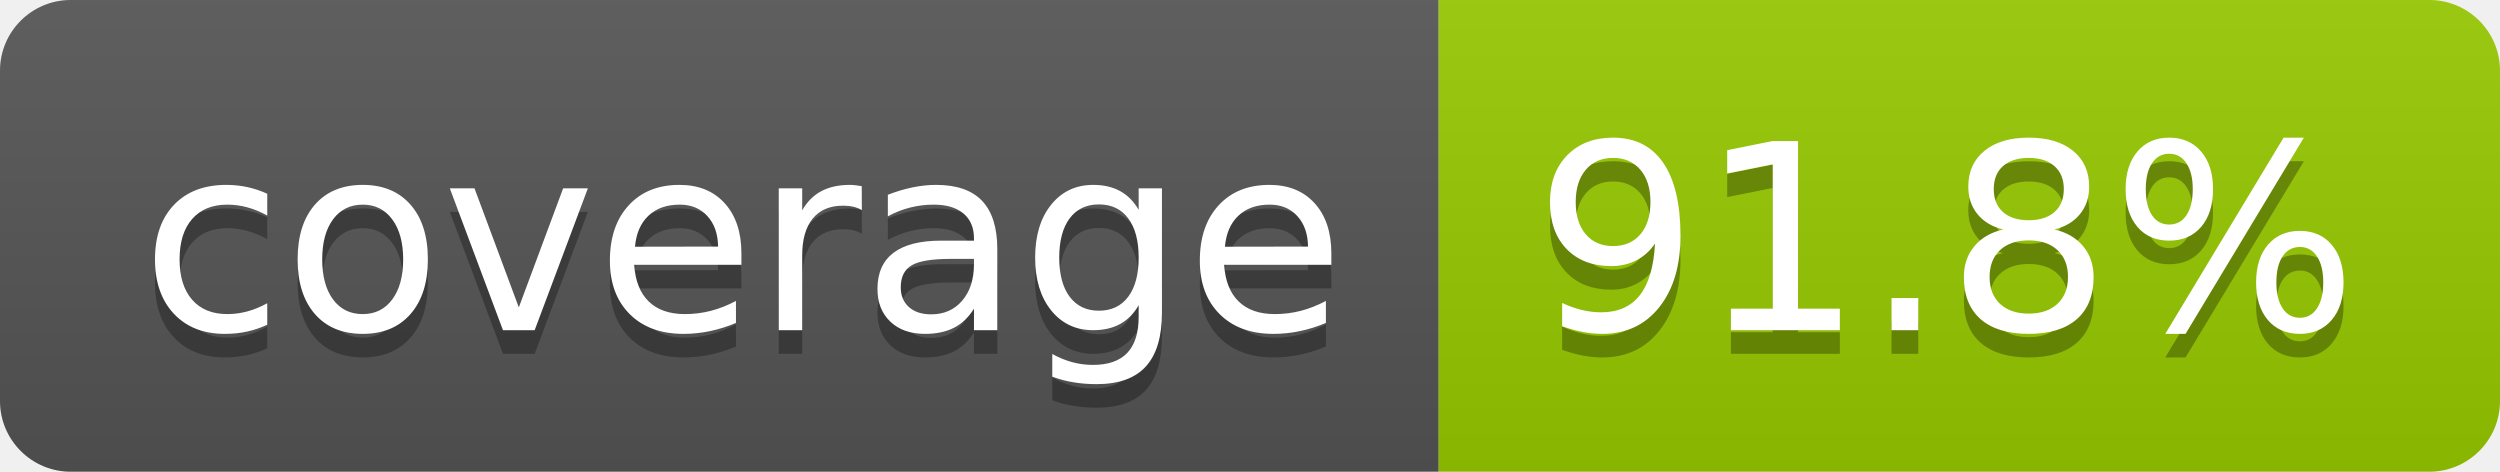
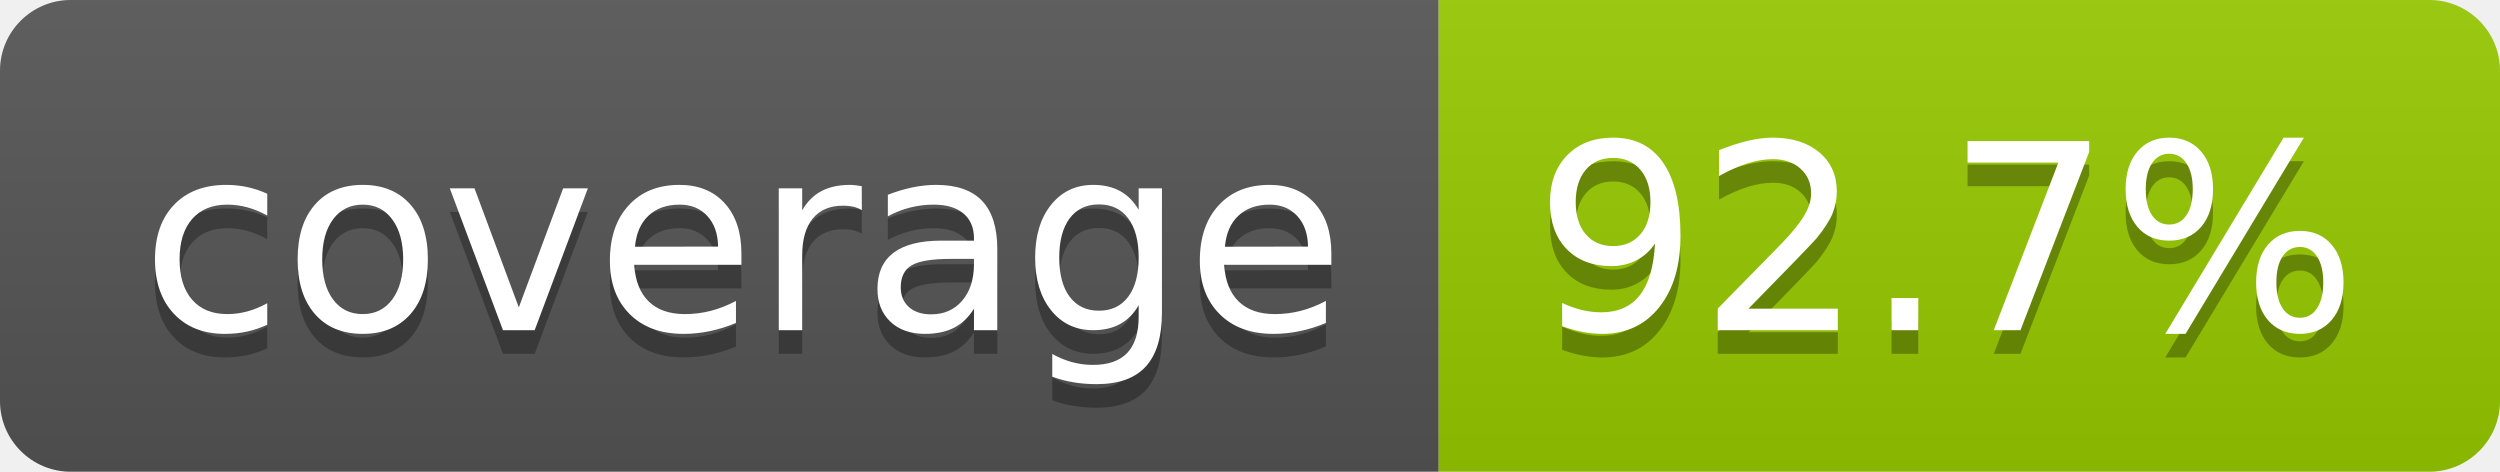
- <svg xmlns="http://www.w3.org/2000/svg" width="106" height="20" role="img" aria-label="coverage: 91.8%">
+ <svg xmlns="http://www.w3.org/2000/svg" width="106" height="20" role="img" aria-label="coverage: 92.7%">
  <linearGradient id="s" x2="0" y2="100%">
    <stop offset="0" stop-color="#bbb" stop-opacity=".1" />
    <stop offset="1" stop-opacity=".1" />
  </linearGradient>
  <clipPath id="r">
    <rect width="106" height="20" rx="3" fill="#fff" />
  </clipPath>
  <g clip-path="url(#r)">
    <rect width="61" height="20" fill="#555" />
    <rect x="61" width="45" height="20" fill="#97ca00" />
    <rect width="106" height="20" fill="url(#s)" />
  </g>
  <g fill="#fff" text-anchor="middle" font-family="Verdana,Geneva,DejaVu Sans,sans-serif" text-rendering="geometricPrecision" font-size="110">
    <text aria-hidden="true" x="315" y="150" fill="#010101" fill-opacity=".3" transform="scale(.1)" textLength="510">coverage</text>
    <text x="315" y="140" transform="scale(.1)" fill="#fff" textLength="510">coverage</text>
-     <text aria-hidden="true" x="825" y="150" fill="#010101" fill-opacity=".3" transform="scale(.1)" textLength="350">91.8%</text>
-     <text x="825" y="140" transform="scale(.1)" fill="#fff" textLength="350">91.8%</text>
+     <text aria-hidden="true" x="825" y="150" fill="#010101" fill-opacity=".3" transform="scale(.1)" textLength="350">92.7%</text>
+     <text x="825" y="140" transform="scale(.1)" fill="#fff" textLength="350">92.7%</text>
  </g>
</svg>
